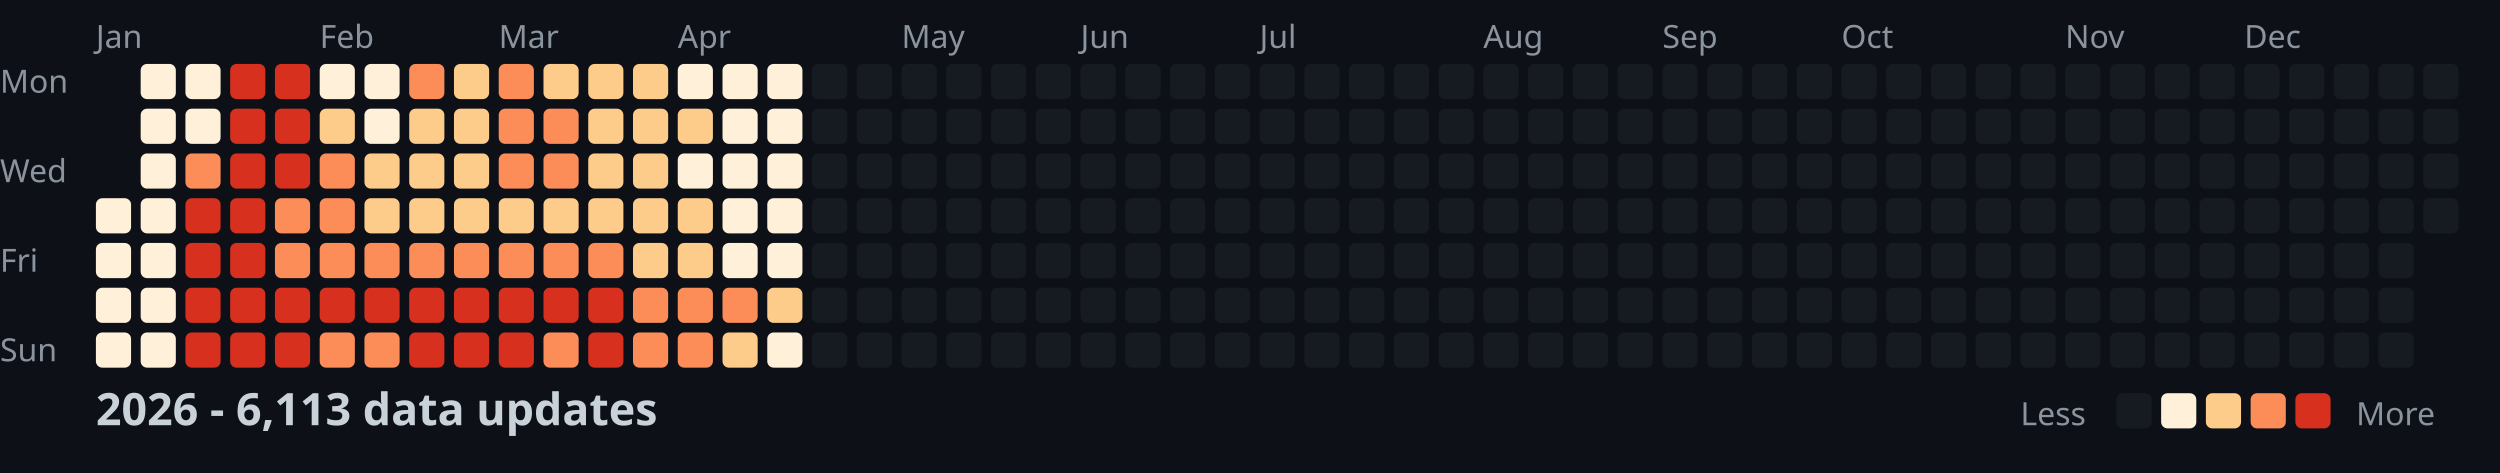
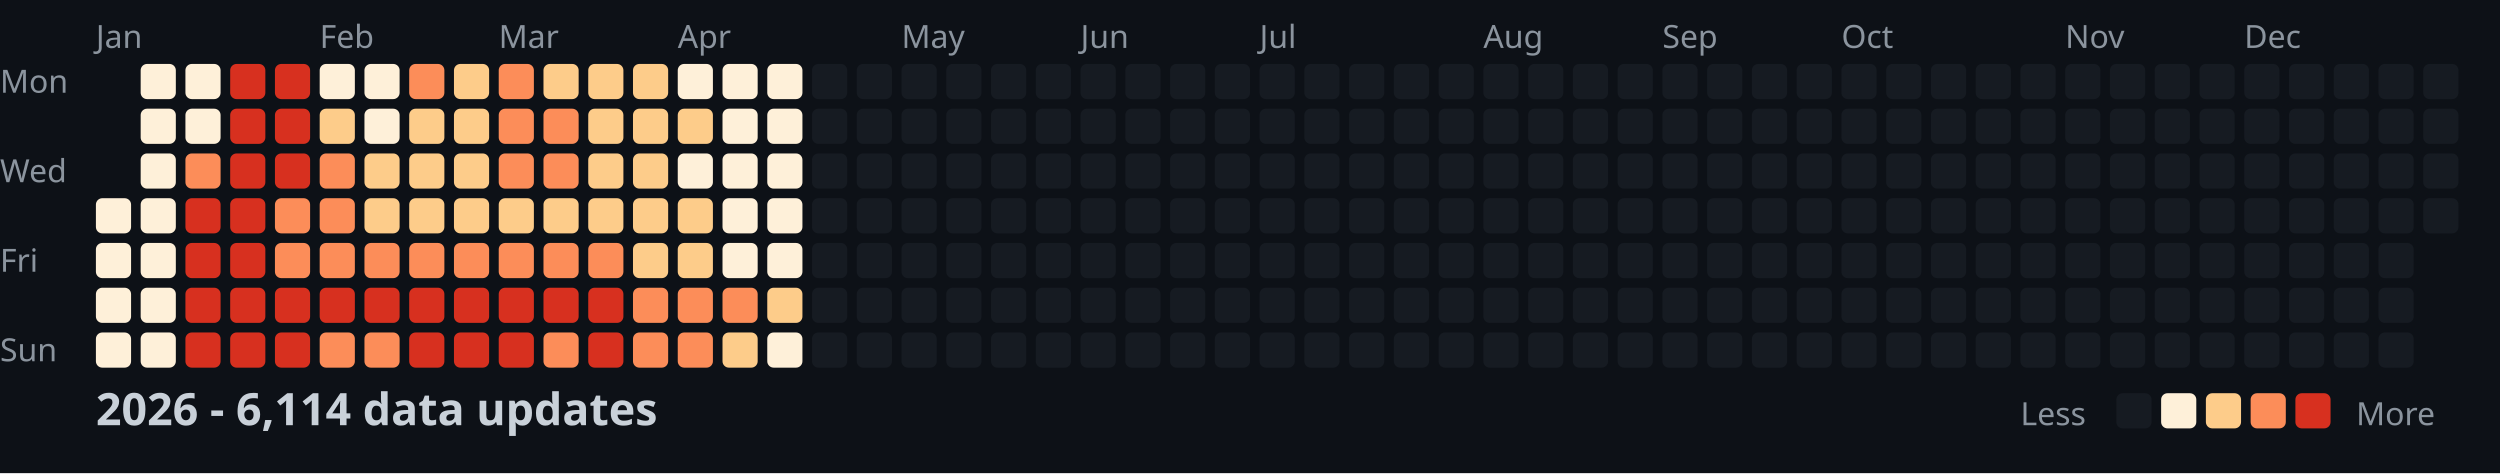
<svg xmlns="http://www.w3.org/2000/svg" width="782" height="148">
  <style>
    .month { font: 10px sans-serif; fill: #8b949e; }
    .day { font: 10px sans-serif; fill: #8b949e; }
    .title { font: bold 14px sans-serif; fill: #c9d1d9; }
    .legend { font: 10px sans-serif; fill: #8b949e; }
  </style>
  <rect width="100%" height="100%" fill="#0d1117" />
  <text x="0" y="29" class="day">Mon</text>
  <text x="0" y="57" class="day">Wed</text>
  <text x="0" y="85" class="day">Fri</text>
  <text x="0" y="113" class="day">Sun</text>
  <text x="30" y="15" class="month">Jan</text>
  <text x="100" y="15" class="month">Feb</text>
  <text x="156" y="15" class="month">Mar</text>
  <text x="212" y="15" class="month">Apr</text>
  <text x="282" y="15" class="month">May</text>
  <text x="338" y="15" class="month">Jun</text>
  <text x="394" y="15" class="month">Jul</text>
  <text x="464" y="15" class="month">Aug</text>
  <text x="520" y="15" class="month">Sep</text>
  <text x="576" y="15" class="month">Oct</text>
  <text x="646" y="15" class="month">Nov</text>
  <text x="702" y="15" class="month">Dec</text>
  <rect x="30" y="62" width="11" height="11" fill="#fef0d9" rx="2" />
  <rect x="30" y="76" width="11" height="11" fill="#fef0d9" rx="2" />
  <rect x="30" y="90" width="11" height="11" fill="#fef0d9" rx="2" />
  <rect x="30" y="104" width="11" height="11" fill="#fef0d9" rx="2" />
  <rect x="44" y="20" width="11" height="11" fill="#fef0d9" rx="2" />
  <rect x="44" y="34" width="11" height="11" fill="#fef0d9" rx="2" />
  <rect x="44" y="48" width="11" height="11" fill="#fef0d9" rx="2" />
  <rect x="44" y="62" width="11" height="11" fill="#fef0d9" rx="2" />
  <rect x="44" y="76" width="11" height="11" fill="#fef0d9" rx="2" />
  <rect x="44" y="90" width="11" height="11" fill="#fef0d9" rx="2" />
  <rect x="44" y="104" width="11" height="11" fill="#fef0d9" rx="2" />
  <rect x="58" y="20" width="11" height="11" fill="#fef0d9" rx="2" />
  <rect x="58" y="34" width="11" height="11" fill="#fef0d9" rx="2" />
  <rect x="58" y="48" width="11" height="11" fill="#fc8d59" rx="2" />
  <rect x="58" y="62" width="11" height="11" fill="#d7301f" rx="2" />
  <rect x="58" y="76" width="11" height="11" fill="#d7301f" rx="2" />
  <rect x="58" y="90" width="11" height="11" fill="#d7301f" rx="2" />
  <rect x="58" y="104" width="11" height="11" fill="#d7301f" rx="2" />
  <rect x="72" y="20" width="11" height="11" fill="#d7301f" rx="2" />
  <rect x="72" y="34" width="11" height="11" fill="#d7301f" rx="2" />
  <rect x="72" y="48" width="11" height="11" fill="#d7301f" rx="2" />
  <rect x="72" y="62" width="11" height="11" fill="#d7301f" rx="2" />
  <rect x="72" y="76" width="11" height="11" fill="#d7301f" rx="2" />
  <rect x="72" y="90" width="11" height="11" fill="#d7301f" rx="2" />
  <rect x="72" y="104" width="11" height="11" fill="#d7301f" rx="2" />
  <rect x="86" y="20" width="11" height="11" fill="#d7301f" rx="2" />
  <rect x="86" y="34" width="11" height="11" fill="#d7301f" rx="2" />
  <rect x="86" y="48" width="11" height="11" fill="#d7301f" rx="2" />
  <rect x="86" y="62" width="11" height="11" fill="#fc8d59" rx="2" />
  <rect x="86" y="76" width="11" height="11" fill="#fc8d59" rx="2" />
  <rect x="86" y="90" width="11" height="11" fill="#d7301f" rx="2" />
  <rect x="86" y="104" width="11" height="11" fill="#d7301f" rx="2" />
  <rect x="100" y="20" width="11" height="11" fill="#fef0d9" rx="2" />
  <rect x="100" y="34" width="11" height="11" fill="#fdcc8a" rx="2" />
  <rect x="100" y="48" width="11" height="11" fill="#fc8d59" rx="2" />
  <rect x="100" y="62" width="11" height="11" fill="#fc8d59" rx="2" />
  <rect x="100" y="76" width="11" height="11" fill="#fc8d59" rx="2" />
  <rect x="100" y="90" width="11" height="11" fill="#d7301f" rx="2" />
  <rect x="100" y="104" width="11" height="11" fill="#fc8d59" rx="2" />
  <rect x="114" y="20" width="11" height="11" fill="#fef0d9" rx="2" />
  <rect x="114" y="34" width="11" height="11" fill="#fef0d9" rx="2" />
  <rect x="114" y="48" width="11" height="11" fill="#fdcc8a" rx="2" />
  <rect x="114" y="62" width="11" height="11" fill="#fdcc8a" rx="2" />
  <rect x="114" y="76" width="11" height="11" fill="#fc8d59" rx="2" />
  <rect x="114" y="90" width="11" height="11" fill="#d7301f" rx="2" />
  <rect x="114" y="104" width="11" height="11" fill="#fc8d59" rx="2" />
  <rect x="128" y="20" width="11" height="11" fill="#fc8d59" rx="2" />
  <rect x="128" y="34" width="11" height="11" fill="#fdcc8a" rx="2" />
  <rect x="128" y="48" width="11" height="11" fill="#fdcc8a" rx="2" />
  <rect x="128" y="62" width="11" height="11" fill="#fdcc8a" rx="2" />
  <rect x="128" y="76" width="11" height="11" fill="#fc8d59" rx="2" />
  <rect x="128" y="90" width="11" height="11" fill="#d7301f" rx="2" />
  <rect x="128" y="104" width="11" height="11" fill="#d7301f" rx="2" />
  <rect x="142" y="20" width="11" height="11" fill="#fdcc8a" rx="2" />
  <rect x="142" y="34" width="11" height="11" fill="#fdcc8a" rx="2" />
  <rect x="142" y="48" width="11" height="11" fill="#fdcc8a" rx="2" />
  <rect x="142" y="62" width="11" height="11" fill="#fdcc8a" rx="2" />
  <rect x="142" y="76" width="11" height="11" fill="#fc8d59" rx="2" />
  <rect x="142" y="90" width="11" height="11" fill="#d7301f" rx="2" />
  <rect x="142" y="104" width="11" height="11" fill="#d7301f" rx="2" />
  <rect x="156" y="20" width="11" height="11" fill="#fc8d59" rx="2" />
  <rect x="156" y="34" width="11" height="11" fill="#fc8d59" rx="2" />
  <rect x="156" y="48" width="11" height="11" fill="#fc8d59" rx="2" />
  <rect x="156" y="62" width="11" height="11" fill="#fdcc8a" rx="2" />
  <rect x="156" y="76" width="11" height="11" fill="#fc8d59" rx="2" />
  <rect x="156" y="90" width="11" height="11" fill="#d7301f" rx="2" />
  <rect x="156" y="104" width="11" height="11" fill="#d7301f" rx="2" />
  <rect x="170" y="20" width="11" height="11" fill="#fdcc8a" rx="2" />
  <rect x="170" y="34" width="11" height="11" fill="#fc8d59" rx="2" />
  <rect x="170" y="48" width="11" height="11" fill="#fc8d59" rx="2" />
  <rect x="170" y="62" width="11" height="11" fill="#fdcc8a" rx="2" />
  <rect x="170" y="76" width="11" height="11" fill="#fc8d59" rx="2" />
  <rect x="170" y="90" width="11" height="11" fill="#d7301f" rx="2" />
  <rect x="170" y="104" width="11" height="11" fill="#fc8d59" rx="2" />
  <rect x="184" y="20" width="11" height="11" fill="#fdcc8a" rx="2" />
  <rect x="184" y="34" width="11" height="11" fill="#fdcc8a" rx="2" />
  <rect x="184" y="48" width="11" height="11" fill="#fdcc8a" rx="2" />
  <rect x="184" y="62" width="11" height="11" fill="#fdcc8a" rx="2" />
  <rect x="184" y="76" width="11" height="11" fill="#fc8d59" rx="2" />
  <rect x="184" y="90" width="11" height="11" fill="#d7301f" rx="2" />
  <rect x="184" y="104" width="11" height="11" fill="#d7301f" rx="2" />
  <rect x="198" y="20" width="11" height="11" fill="#fdcc8a" rx="2" />
  <rect x="198" y="34" width="11" height="11" fill="#fdcc8a" rx="2" />
  <rect x="198" y="48" width="11" height="11" fill="#fdcc8a" rx="2" />
  <rect x="198" y="62" width="11" height="11" fill="#fdcc8a" rx="2" />
  <rect x="198" y="76" width="11" height="11" fill="#fdcc8a" rx="2" />
  <rect x="198" y="90" width="11" height="11" fill="#fc8d59" rx="2" />
  <rect x="198" y="104" width="11" height="11" fill="#fc8d59" rx="2" />
  <rect x="212" y="20" width="11" height="11" fill="#fef0d9" rx="2" />
  <rect x="212" y="34" width="11" height="11" fill="#fdcc8a" rx="2" />
  <rect x="212" y="48" width="11" height="11" fill="#fef0d9" rx="2" />
  <rect x="212" y="62" width="11" height="11" fill="#fdcc8a" rx="2" />
  <rect x="212" y="76" width="11" height="11" fill="#fdcc8a" rx="2" />
  <rect x="212" y="90" width="11" height="11" fill="#fc8d59" rx="2" />
  <rect x="212" y="104" width="11" height="11" fill="#fc8d59" rx="2" />
  <rect x="226" y="20" width="11" height="11" fill="#fef0d9" rx="2" />
  <rect x="226" y="34" width="11" height="11" fill="#fef0d9" rx="2" />
  <rect x="226" y="48" width="11" height="11" fill="#fef0d9" rx="2" />
  <rect x="226" y="62" width="11" height="11" fill="#fef0d9" rx="2" />
  <rect x="226" y="76" width="11" height="11" fill="#fef0d9" rx="2" />
  <rect x="226" y="90" width="11" height="11" fill="#fc8d59" rx="2" />
  <rect x="226" y="104" width="11" height="11" fill="#fdcc8a" rx="2" />
  <rect x="240" y="20" width="11" height="11" fill="#fef0d9" rx="2" />
  <rect x="240" y="34" width="11" height="11" fill="#fef0d9" rx="2" />
  <rect x="240" y="48" width="11" height="11" fill="#fef0d9" rx="2" />
  <rect x="240" y="62" width="11" height="11" fill="#fef0d9" rx="2" />
  <rect x="240" y="76" width="11" height="11" fill="#fef0d9" rx="2" />
  <rect x="240" y="90" width="11" height="11" fill="#fdcc8a" rx="2" />
  <rect x="240" y="104" width="11" height="11" fill="#fef0d9" rx="2" />
  <rect x="254" y="20" width="11" height="11" fill="#161b22" rx="2" />
  <rect x="254" y="34" width="11" height="11" fill="#161b22" rx="2" />
  <rect x="254" y="48" width="11" height="11" fill="#161b22" rx="2" />
  <rect x="254" y="62" width="11" height="11" fill="#161b22" rx="2" />
  <rect x="254" y="76" width="11" height="11" fill="#161b22" rx="2" />
  <rect x="254" y="90" width="11" height="11" fill="#161b22" rx="2" />
  <rect x="254" y="104" width="11" height="11" fill="#161b22" rx="2" />
  <rect x="268" y="20" width="11" height="11" fill="#161b22" rx="2" />
  <rect x="268" y="34" width="11" height="11" fill="#161b22" rx="2" />
  <rect x="268" y="48" width="11" height="11" fill="#161b22" rx="2" />
  <rect x="268" y="62" width="11" height="11" fill="#161b22" rx="2" />
  <rect x="268" y="76" width="11" height="11" fill="#161b22" rx="2" />
  <rect x="268" y="90" width="11" height="11" fill="#161b22" rx="2" />
  <rect x="268" y="104" width="11" height="11" fill="#161b22" rx="2" />
  <rect x="282" y="20" width="11" height="11" fill="#161b22" rx="2" />
  <rect x="282" y="34" width="11" height="11" fill="#161b22" rx="2" />
  <rect x="282" y="48" width="11" height="11" fill="#161b22" rx="2" />
  <rect x="282" y="62" width="11" height="11" fill="#161b22" rx="2" />
  <rect x="282" y="76" width="11" height="11" fill="#161b22" rx="2" />
  <rect x="282" y="90" width="11" height="11" fill="#161b22" rx="2" />
  <rect x="282" y="104" width="11" height="11" fill="#161b22" rx="2" />
  <rect x="296" y="20" width="11" height="11" fill="#161b22" rx="2" />
  <rect x="296" y="34" width="11" height="11" fill="#161b22" rx="2" />
  <rect x="296" y="48" width="11" height="11" fill="#161b22" rx="2" />
  <rect x="296" y="62" width="11" height="11" fill="#161b22" rx="2" />
  <rect x="296" y="76" width="11" height="11" fill="#161b22" rx="2" />
  <rect x="296" y="90" width="11" height="11" fill="#161b22" rx="2" />
  <rect x="296" y="104" width="11" height="11" fill="#161b22" rx="2" />
  <rect x="310" y="20" width="11" height="11" fill="#161b22" rx="2" />
  <rect x="310" y="34" width="11" height="11" fill="#161b22" rx="2" />
  <rect x="310" y="48" width="11" height="11" fill="#161b22" rx="2" />
  <rect x="310" y="62" width="11" height="11" fill="#161b22" rx="2" />
  <rect x="310" y="76" width="11" height="11" fill="#161b22" rx="2" />
  <rect x="310" y="90" width="11" height="11" fill="#161b22" rx="2" />
  <rect x="310" y="104" width="11" height="11" fill="#161b22" rx="2" />
  <rect x="324" y="20" width="11" height="11" fill="#161b22" rx="2" />
  <rect x="324" y="34" width="11" height="11" fill="#161b22" rx="2" />
  <rect x="324" y="48" width="11" height="11" fill="#161b22" rx="2" />
  <rect x="324" y="62" width="11" height="11" fill="#161b22" rx="2" />
  <rect x="324" y="76" width="11" height="11" fill="#161b22" rx="2" />
  <rect x="324" y="90" width="11" height="11" fill="#161b22" rx="2" />
  <rect x="324" y="104" width="11" height="11" fill="#161b22" rx="2" />
  <rect x="338" y="20" width="11" height="11" fill="#161b22" rx="2" />
  <rect x="338" y="34" width="11" height="11" fill="#161b22" rx="2" />
  <rect x="338" y="48" width="11" height="11" fill="#161b22" rx="2" />
  <rect x="338" y="62" width="11" height="11" fill="#161b22" rx="2" />
  <rect x="338" y="76" width="11" height="11" fill="#161b22" rx="2" />
  <rect x="338" y="90" width="11" height="11" fill="#161b22" rx="2" />
  <rect x="338" y="104" width="11" height="11" fill="#161b22" rx="2" />
  <rect x="352" y="20" width="11" height="11" fill="#161b22" rx="2" />
  <rect x="352" y="34" width="11" height="11" fill="#161b22" rx="2" />
  <rect x="352" y="48" width="11" height="11" fill="#161b22" rx="2" />
  <rect x="352" y="62" width="11" height="11" fill="#161b22" rx="2" />
  <rect x="352" y="76" width="11" height="11" fill="#161b22" rx="2" />
  <rect x="352" y="90" width="11" height="11" fill="#161b22" rx="2" />
  <rect x="352" y="104" width="11" height="11" fill="#161b22" rx="2" />
  <rect x="366" y="20" width="11" height="11" fill="#161b22" rx="2" />
  <rect x="366" y="34" width="11" height="11" fill="#161b22" rx="2" />
  <rect x="366" y="48" width="11" height="11" fill="#161b22" rx="2" />
  <rect x="366" y="62" width="11" height="11" fill="#161b22" rx="2" />
  <rect x="366" y="76" width="11" height="11" fill="#161b22" rx="2" />
  <rect x="366" y="90" width="11" height="11" fill="#161b22" rx="2" />
  <rect x="366" y="104" width="11" height="11" fill="#161b22" rx="2" />
  <rect x="380" y="20" width="11" height="11" fill="#161b22" rx="2" />
  <rect x="380" y="34" width="11" height="11" fill="#161b22" rx="2" />
  <rect x="380" y="48" width="11" height="11" fill="#161b22" rx="2" />
  <rect x="380" y="62" width="11" height="11" fill="#161b22" rx="2" />
  <rect x="380" y="76" width="11" height="11" fill="#161b22" rx="2" />
  <rect x="380" y="90" width="11" height="11" fill="#161b22" rx="2" />
  <rect x="380" y="104" width="11" height="11" fill="#161b22" rx="2" />
  <rect x="394" y="20" width="11" height="11" fill="#161b22" rx="2" />
  <rect x="394" y="34" width="11" height="11" fill="#161b22" rx="2" />
  <rect x="394" y="48" width="11" height="11" fill="#161b22" rx="2" />
  <rect x="394" y="62" width="11" height="11" fill="#161b22" rx="2" />
  <rect x="394" y="76" width="11" height="11" fill="#161b22" rx="2" />
  <rect x="394" y="90" width="11" height="11" fill="#161b22" rx="2" />
  <rect x="394" y="104" width="11" height="11" fill="#161b22" rx="2" />
  <rect x="408" y="20" width="11" height="11" fill="#161b22" rx="2" />
  <rect x="408" y="34" width="11" height="11" fill="#161b22" rx="2" />
  <rect x="408" y="48" width="11" height="11" fill="#161b22" rx="2" />
  <rect x="408" y="62" width="11" height="11" fill="#161b22" rx="2" />
  <rect x="408" y="76" width="11" height="11" fill="#161b22" rx="2" />
  <rect x="408" y="90" width="11" height="11" fill="#161b22" rx="2" />
  <rect x="408" y="104" width="11" height="11" fill="#161b22" rx="2" />
  <rect x="422" y="20" width="11" height="11" fill="#161b22" rx="2" />
  <rect x="422" y="34" width="11" height="11" fill="#161b22" rx="2" />
  <rect x="422" y="48" width="11" height="11" fill="#161b22" rx="2" />
  <rect x="422" y="62" width="11" height="11" fill="#161b22" rx="2" />
  <rect x="422" y="76" width="11" height="11" fill="#161b22" rx="2" />
  <rect x="422" y="90" width="11" height="11" fill="#161b22" rx="2" />
  <rect x="422" y="104" width="11" height="11" fill="#161b22" rx="2" />
  <rect x="436" y="20" width="11" height="11" fill="#161b22" rx="2" />
  <rect x="436" y="34" width="11" height="11" fill="#161b22" rx="2" />
  <rect x="436" y="48" width="11" height="11" fill="#161b22" rx="2" />
  <rect x="436" y="62" width="11" height="11" fill="#161b22" rx="2" />
  <rect x="436" y="76" width="11" height="11" fill="#161b22" rx="2" />
  <rect x="436" y="90" width="11" height="11" fill="#161b22" rx="2" />
  <rect x="436" y="104" width="11" height="11" fill="#161b22" rx="2" />
  <rect x="450" y="20" width="11" height="11" fill="#161b22" rx="2" />
  <rect x="450" y="34" width="11" height="11" fill="#161b22" rx="2" />
  <rect x="450" y="48" width="11" height="11" fill="#161b22" rx="2" />
  <rect x="450" y="62" width="11" height="11" fill="#161b22" rx="2" />
  <rect x="450" y="76" width="11" height="11" fill="#161b22" rx="2" />
  <rect x="450" y="90" width="11" height="11" fill="#161b22" rx="2" />
  <rect x="450" y="104" width="11" height="11" fill="#161b22" rx="2" />
  <rect x="464" y="20" width="11" height="11" fill="#161b22" rx="2" />
  <rect x="464" y="34" width="11" height="11" fill="#161b22" rx="2" />
  <rect x="464" y="48" width="11" height="11" fill="#161b22" rx="2" />
  <rect x="464" y="62" width="11" height="11" fill="#161b22" rx="2" />
  <rect x="464" y="76" width="11" height="11" fill="#161b22" rx="2" />
  <rect x="464" y="90" width="11" height="11" fill="#161b22" rx="2" />
  <rect x="464" y="104" width="11" height="11" fill="#161b22" rx="2" />
  <rect x="478" y="20" width="11" height="11" fill="#161b22" rx="2" />
  <rect x="478" y="34" width="11" height="11" fill="#161b22" rx="2" />
  <rect x="478" y="48" width="11" height="11" fill="#161b22" rx="2" />
  <rect x="478" y="62" width="11" height="11" fill="#161b22" rx="2" />
  <rect x="478" y="76" width="11" height="11" fill="#161b22" rx="2" />
  <rect x="478" y="90" width="11" height="11" fill="#161b22" rx="2" />
  <rect x="478" y="104" width="11" height="11" fill="#161b22" rx="2" />
  <rect x="492" y="20" width="11" height="11" fill="#161b22" rx="2" />
  <rect x="492" y="34" width="11" height="11" fill="#161b22" rx="2" />
  <rect x="492" y="48" width="11" height="11" fill="#161b22" rx="2" />
  <rect x="492" y="62" width="11" height="11" fill="#161b22" rx="2" />
  <rect x="492" y="76" width="11" height="11" fill="#161b22" rx="2" />
  <rect x="492" y="90" width="11" height="11" fill="#161b22" rx="2" />
  <rect x="492" y="104" width="11" height="11" fill="#161b22" rx="2" />
  <rect x="506" y="20" width="11" height="11" fill="#161b22" rx="2" />
  <rect x="506" y="34" width="11" height="11" fill="#161b22" rx="2" />
  <rect x="506" y="48" width="11" height="11" fill="#161b22" rx="2" />
  <rect x="506" y="62" width="11" height="11" fill="#161b22" rx="2" />
  <rect x="506" y="76" width="11" height="11" fill="#161b22" rx="2" />
  <rect x="506" y="90" width="11" height="11" fill="#161b22" rx="2" />
  <rect x="506" y="104" width="11" height="11" fill="#161b22" rx="2" />
  <rect x="520" y="20" width="11" height="11" fill="#161b22" rx="2" />
  <rect x="520" y="34" width="11" height="11" fill="#161b22" rx="2" />
  <rect x="520" y="48" width="11" height="11" fill="#161b22" rx="2" />
  <rect x="520" y="62" width="11" height="11" fill="#161b22" rx="2" />
  <rect x="520" y="76" width="11" height="11" fill="#161b22" rx="2" />
  <rect x="520" y="90" width="11" height="11" fill="#161b22" rx="2" />
  <rect x="520" y="104" width="11" height="11" fill="#161b22" rx="2" />
  <rect x="534" y="20" width="11" height="11" fill="#161b22" rx="2" />
  <rect x="534" y="34" width="11" height="11" fill="#161b22" rx="2" />
  <rect x="534" y="48" width="11" height="11" fill="#161b22" rx="2" />
  <rect x="534" y="62" width="11" height="11" fill="#161b22" rx="2" />
  <rect x="534" y="76" width="11" height="11" fill="#161b22" rx="2" />
  <rect x="534" y="90" width="11" height="11" fill="#161b22" rx="2" />
  <rect x="534" y="104" width="11" height="11" fill="#161b22" rx="2" />
  <rect x="548" y="20" width="11" height="11" fill="#161b22" rx="2" />
  <rect x="548" y="34" width="11" height="11" fill="#161b22" rx="2" />
  <rect x="548" y="48" width="11" height="11" fill="#161b22" rx="2" />
  <rect x="548" y="62" width="11" height="11" fill="#161b22" rx="2" />
  <rect x="548" y="76" width="11" height="11" fill="#161b22" rx="2" />
  <rect x="548" y="90" width="11" height="11" fill="#161b22" rx="2" />
  <rect x="548" y="104" width="11" height="11" fill="#161b22" rx="2" />
  <rect x="562" y="20" width="11" height="11" fill="#161b22" rx="2" />
  <rect x="562" y="34" width="11" height="11" fill="#161b22" rx="2" />
  <rect x="562" y="48" width="11" height="11" fill="#161b22" rx="2" />
  <rect x="562" y="62" width="11" height="11" fill="#161b22" rx="2" />
  <rect x="562" y="76" width="11" height="11" fill="#161b22" rx="2" />
  <rect x="562" y="90" width="11" height="11" fill="#161b22" rx="2" />
  <rect x="562" y="104" width="11" height="11" fill="#161b22" rx="2" />
  <rect x="576" y="20" width="11" height="11" fill="#161b22" rx="2" />
  <rect x="576" y="34" width="11" height="11" fill="#161b22" rx="2" />
  <rect x="576" y="48" width="11" height="11" fill="#161b22" rx="2" />
  <rect x="576" y="62" width="11" height="11" fill="#161b22" rx="2" />
  <rect x="576" y="76" width="11" height="11" fill="#161b22" rx="2" />
  <rect x="576" y="90" width="11" height="11" fill="#161b22" rx="2" />
  <rect x="576" y="104" width="11" height="11" fill="#161b22" rx="2" />
  <rect x="590" y="20" width="11" height="11" fill="#161b22" rx="2" />
  <rect x="590" y="34" width="11" height="11" fill="#161b22" rx="2" />
  <rect x="590" y="48" width="11" height="11" fill="#161b22" rx="2" />
  <rect x="590" y="62" width="11" height="11" fill="#161b22" rx="2" />
  <rect x="590" y="76" width="11" height="11" fill="#161b22" rx="2" />
  <rect x="590" y="90" width="11" height="11" fill="#161b22" rx="2" />
  <rect x="590" y="104" width="11" height="11" fill="#161b22" rx="2" />
  <rect x="604" y="20" width="11" height="11" fill="#161b22" rx="2" />
  <rect x="604" y="34" width="11" height="11" fill="#161b22" rx="2" />
  <rect x="604" y="48" width="11" height="11" fill="#161b22" rx="2" />
  <rect x="604" y="62" width="11" height="11" fill="#161b22" rx="2" />
  <rect x="604" y="76" width="11" height="11" fill="#161b22" rx="2" />
  <rect x="604" y="90" width="11" height="11" fill="#161b22" rx="2" />
  <rect x="604" y="104" width="11" height="11" fill="#161b22" rx="2" />
  <rect x="618" y="20" width="11" height="11" fill="#161b22" rx="2" />
  <rect x="618" y="34" width="11" height="11" fill="#161b22" rx="2" />
  <rect x="618" y="48" width="11" height="11" fill="#161b22" rx="2" />
  <rect x="618" y="62" width="11" height="11" fill="#161b22" rx="2" />
  <rect x="618" y="76" width="11" height="11" fill="#161b22" rx="2" />
  <rect x="618" y="90" width="11" height="11" fill="#161b22" rx="2" />
  <rect x="618" y="104" width="11" height="11" fill="#161b22" rx="2" />
  <rect x="632" y="20" width="11" height="11" fill="#161b22" rx="2" />
  <rect x="632" y="34" width="11" height="11" fill="#161b22" rx="2" />
  <rect x="632" y="48" width="11" height="11" fill="#161b22" rx="2" />
  <rect x="632" y="62" width="11" height="11" fill="#161b22" rx="2" />
  <rect x="632" y="76" width="11" height="11" fill="#161b22" rx="2" />
  <rect x="632" y="90" width="11" height="11" fill="#161b22" rx="2" />
  <rect x="632" y="104" width="11" height="11" fill="#161b22" rx="2" />
  <rect x="646" y="20" width="11" height="11" fill="#161b22" rx="2" />
  <rect x="646" y="34" width="11" height="11" fill="#161b22" rx="2" />
  <rect x="646" y="48" width="11" height="11" fill="#161b22" rx="2" />
  <rect x="646" y="62" width="11" height="11" fill="#161b22" rx="2" />
  <rect x="646" y="76" width="11" height="11" fill="#161b22" rx="2" />
  <rect x="646" y="90" width="11" height="11" fill="#161b22" rx="2" />
  <rect x="646" y="104" width="11" height="11" fill="#161b22" rx="2" />
  <rect x="660" y="20" width="11" height="11" fill="#161b22" rx="2" />
  <rect x="660" y="34" width="11" height="11" fill="#161b22" rx="2" />
  <rect x="660" y="48" width="11" height="11" fill="#161b22" rx="2" />
  <rect x="660" y="62" width="11" height="11" fill="#161b22" rx="2" />
  <rect x="660" y="76" width="11" height="11" fill="#161b22" rx="2" />
  <rect x="660" y="90" width="11" height="11" fill="#161b22" rx="2" />
  <rect x="660" y="104" width="11" height="11" fill="#161b22" rx="2" />
  <rect x="674" y="20" width="11" height="11" fill="#161b22" rx="2" />
  <rect x="674" y="34" width="11" height="11" fill="#161b22" rx="2" />
  <rect x="674" y="48" width="11" height="11" fill="#161b22" rx="2" />
  <rect x="674" y="62" width="11" height="11" fill="#161b22" rx="2" />
  <rect x="674" y="76" width="11" height="11" fill="#161b22" rx="2" />
  <rect x="674" y="90" width="11" height="11" fill="#161b22" rx="2" />
  <rect x="674" y="104" width="11" height="11" fill="#161b22" rx="2" />
  <rect x="688" y="20" width="11" height="11" fill="#161b22" rx="2" />
  <rect x="688" y="34" width="11" height="11" fill="#161b22" rx="2" />
  <rect x="688" y="48" width="11" height="11" fill="#161b22" rx="2" />
  <rect x="688" y="62" width="11" height="11" fill="#161b22" rx="2" />
  <rect x="688" y="76" width="11" height="11" fill="#161b22" rx="2" />
  <rect x="688" y="90" width="11" height="11" fill="#161b22" rx="2" />
  <rect x="688" y="104" width="11" height="11" fill="#161b22" rx="2" />
  <rect x="702" y="20" width="11" height="11" fill="#161b22" rx="2" />
  <rect x="702" y="34" width="11" height="11" fill="#161b22" rx="2" />
  <rect x="702" y="48" width="11" height="11" fill="#161b22" rx="2" />
  <rect x="702" y="62" width="11" height="11" fill="#161b22" rx="2" />
  <rect x="702" y="76" width="11" height="11" fill="#161b22" rx="2" />
  <rect x="702" y="90" width="11" height="11" fill="#161b22" rx="2" />
  <rect x="702" y="104" width="11" height="11" fill="#161b22" rx="2" />
  <rect x="716" y="20" width="11" height="11" fill="#161b22" rx="2" />
  <rect x="716" y="34" width="11" height="11" fill="#161b22" rx="2" />
  <rect x="716" y="48" width="11" height="11" fill="#161b22" rx="2" />
  <rect x="716" y="62" width="11" height="11" fill="#161b22" rx="2" />
  <rect x="716" y="76" width="11" height="11" fill="#161b22" rx="2" />
  <rect x="716" y="90" width="11" height="11" fill="#161b22" rx="2" />
  <rect x="716" y="104" width="11" height="11" fill="#161b22" rx="2" />
  <rect x="730" y="20" width="11" height="11" fill="#161b22" rx="2" />
  <rect x="730" y="34" width="11" height="11" fill="#161b22" rx="2" />
  <rect x="730" y="48" width="11" height="11" fill="#161b22" rx="2" />
  <rect x="730" y="62" width="11" height="11" fill="#161b22" rx="2" />
  <rect x="730" y="76" width="11" height="11" fill="#161b22" rx="2" />
  <rect x="730" y="90" width="11" height="11" fill="#161b22" rx="2" />
  <rect x="730" y="104" width="11" height="11" fill="#161b22" rx="2" />
  <rect x="744" y="20" width="11" height="11" fill="#161b22" rx="2" />
  <rect x="744" y="34" width="11" height="11" fill="#161b22" rx="2" />
  <rect x="744" y="48" width="11" height="11" fill="#161b22" rx="2" />
  <rect x="744" y="62" width="11" height="11" fill="#161b22" rx="2" />
  <rect x="744" y="76" width="11" height="11" fill="#161b22" rx="2" />
  <rect x="744" y="90" width="11" height="11" fill="#161b22" rx="2" />
  <rect x="744" y="104" width="11" height="11" fill="#161b22" rx="2" />
  <rect x="758" y="20" width="11" height="11" fill="#161b22" rx="2" />
  <rect x="758" y="34" width="11" height="11" fill="#161b22" rx="2" />
  <rect x="758" y="48" width="11" height="11" fill="#161b22" rx="2" />
  <rect x="758" y="62" width="11" height="11" fill="#161b22" rx="2" />
-   <text x="30" y="133" class="title">2026 - 6,113 data updates</text>
+   <text x="30" y="133" class="title">2026 - 6,114 data updates</text>
  <text x="632" y="133" class="legend">Less</text>
  <rect x="662" y="123" width="11" height="11" fill="#161b22" rx="2" />
  <rect x="676" y="123" width="11" height="11" fill="#fef0d9" rx="2" />
  <rect x="690" y="123" width="11" height="11" fill="#fdcc8a" rx="2" />
  <rect x="704" y="123" width="11" height="11" fill="#fc8d59" rx="2" />
  <rect x="718" y="123" width="11" height="11" fill="#d7301f" rx="2" />
  <text x="737" y="133" class="legend">More</text>
</svg>
